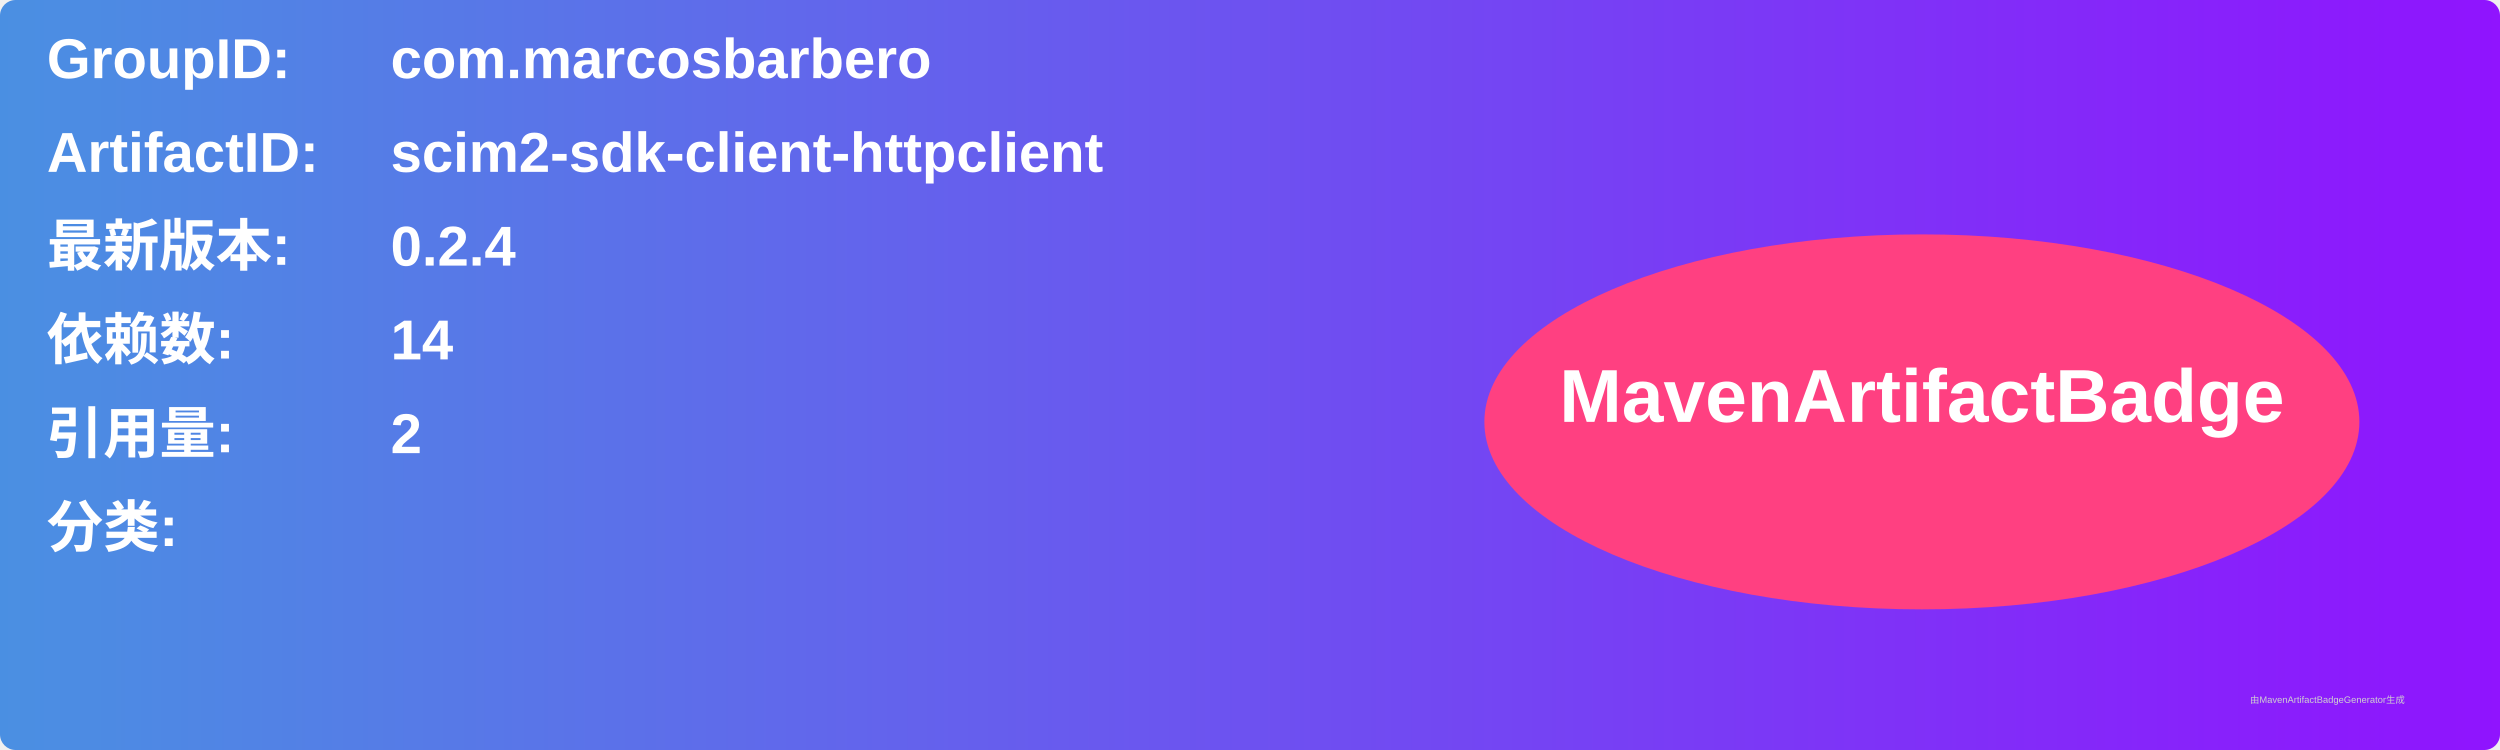
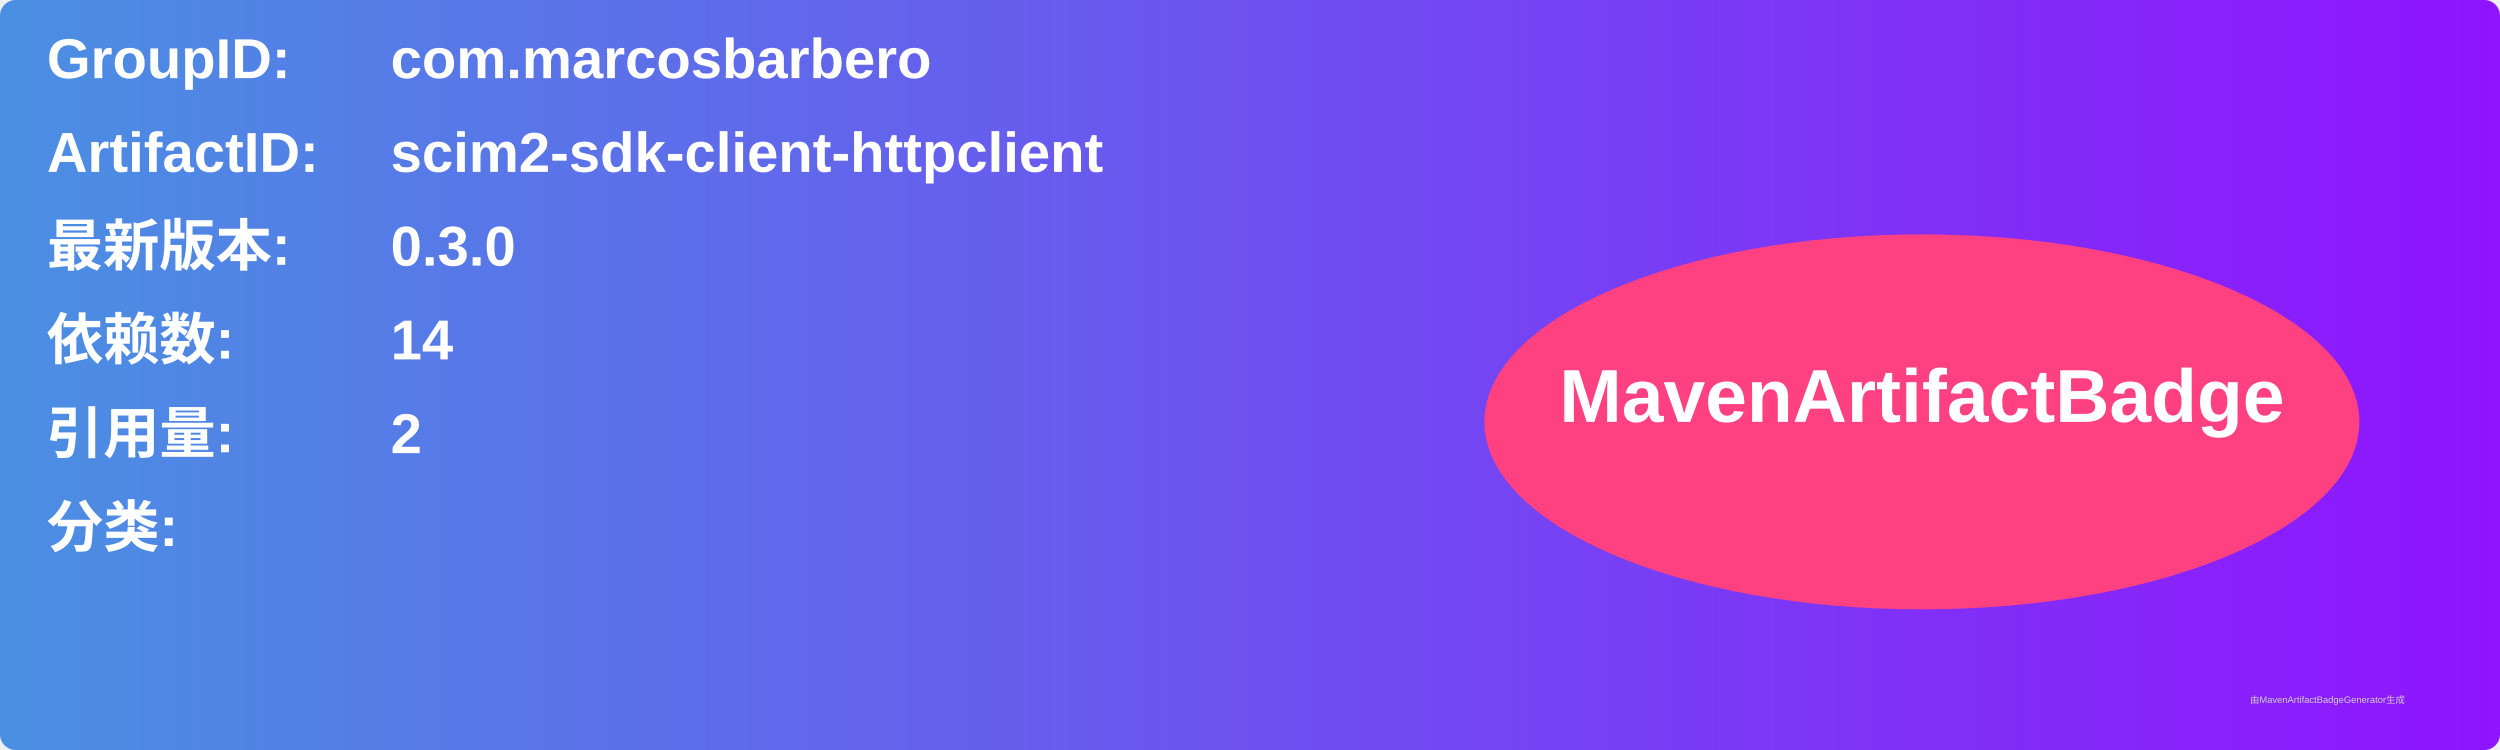
<svg xmlns="http://www.w3.org/2000/svg" width="800" height="240" viewBox="0 0 800 240">
  <linearGradient id="grad" x1="0%" y1="0%" x2="100%" y2="0%">
    <stop offset="0%" stop-color="#4a90e2" />
    <stop offset="100%" stop-color="#9013fe" />
  </linearGradient>
  <rect width="100%" height="100%" rx="5" ry="5" fill="url(#grad)" />
  <g transform="translate(15, 15)">
    <text x="0" y="10" font-family="Arial" font-size="18" fill="white" font-weight="bold" width="260">GroupID:</text>
    <text x="110" y="10" font-family="Arial" font-size="18" fill="white" font-weight="bold" width="460">com.marcosbarbero</text>
    <text x="0" y="40" font-family="Arial" font-size="18" fill="white" font-weight="bold" width="260">ArtifactID:</text>
    <text x="110" y="40" font-family="Arial" font-size="18" fill="white" font-weight="bold" width="460">scim2-sdk-client-httpclient</text>
    <text x="0" y="70" font-family="Arial" font-size="18" fill="white" font-weight="bold">最新版本:</text>
    <text x="110" y="70" font-family="Arial" font-size="18" fill="white" font-weight="bold">
-       <tspan font-weight="bold">0.2.4</tspan>
+       <tspan font-weight="bold">0.3.0</tspan>
    </text>
    <text x="0" y="100" font-family="Arial" font-size="18" fill="white" font-weight="bold">依赖数: </text>
    <text x="110" y="100" font-family="Arial" font-size="18" fill="white">
      <tspan font-weight="bold">14</tspan>
    </text>
    <text x="0" y="130" font-family="Arial" font-size="18" fill="white" font-weight="bold">引用量: </text>
    <text x="110" y="130" font-family="Arial" font-size="18" fill="white">
      <tspan font-weight="bold">2</tspan>
    </text>
    <text x="0" y="160" font-family="Arial" font-size="18" fill="white" font-weight="bold">分类:</text>
    <text x="10" y="190" font-family="Arial" font-size="10" fill="white">
      <tspan font-weight="bold" />
    </text>
    <ellipse cx="600" cy="120" rx="140" ry="60" fill="#ff4081" />
    <text x="600" y="120" text-anchor="middle" font-family="Arial" font-size="24" fill="white" font-weight="bold">MavenArtifactBadge</text>
  </g>
  <text x="720" y="225" font-family="Arial" font-size="3" fill="#d0d0d0">由MavenArtifactBadgeGenerator生成</text>
</svg>
